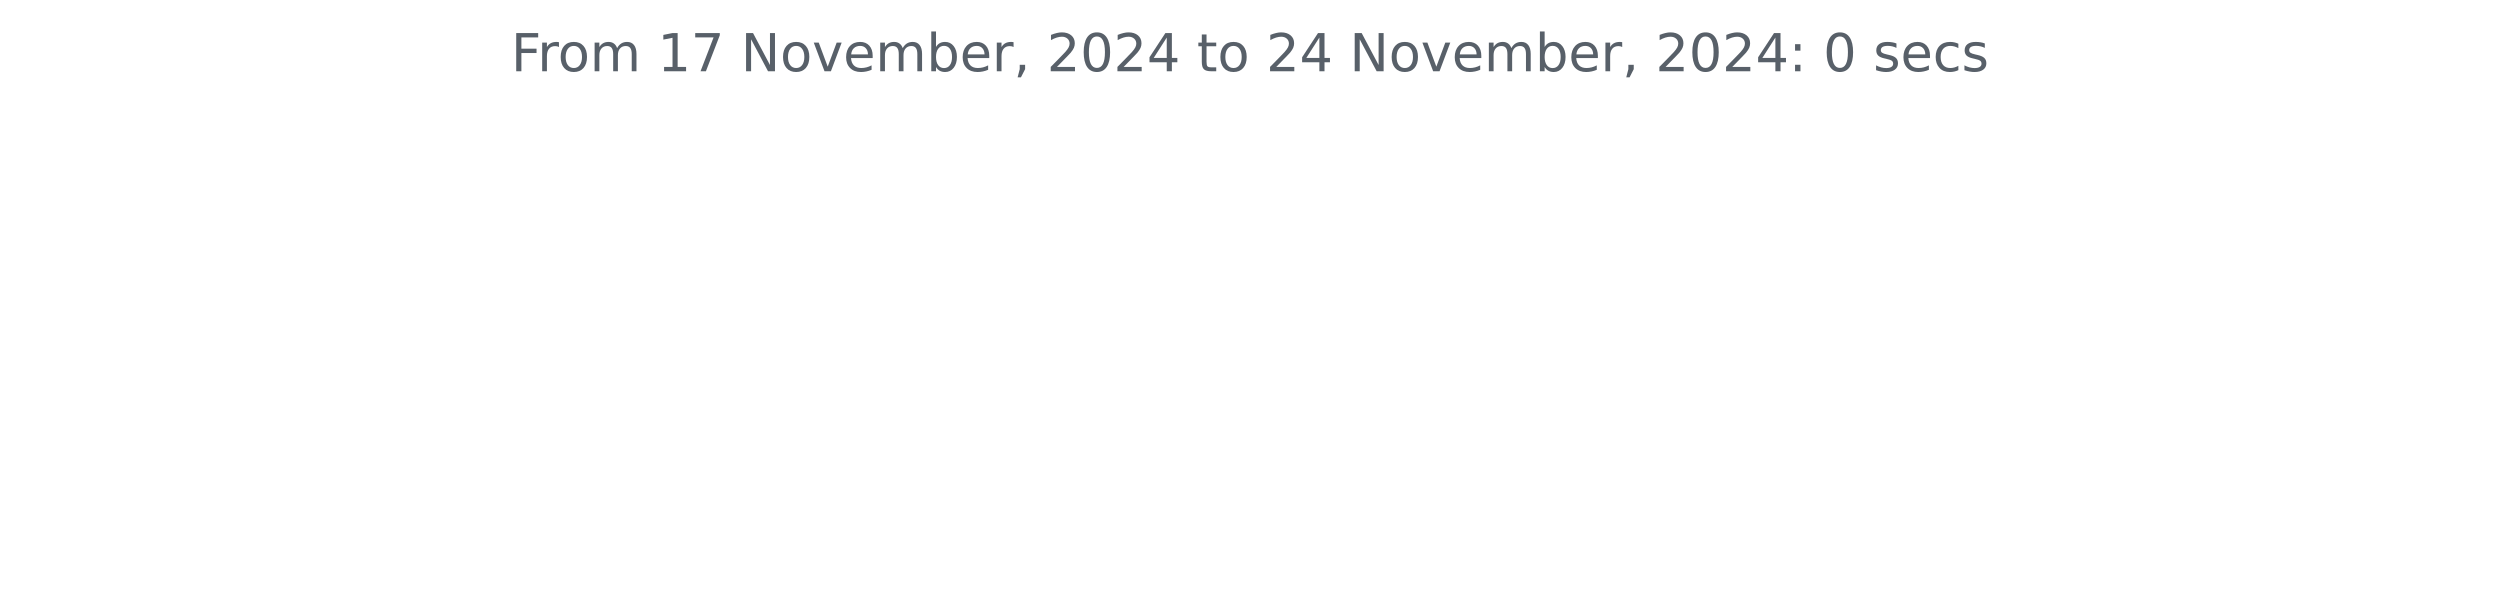
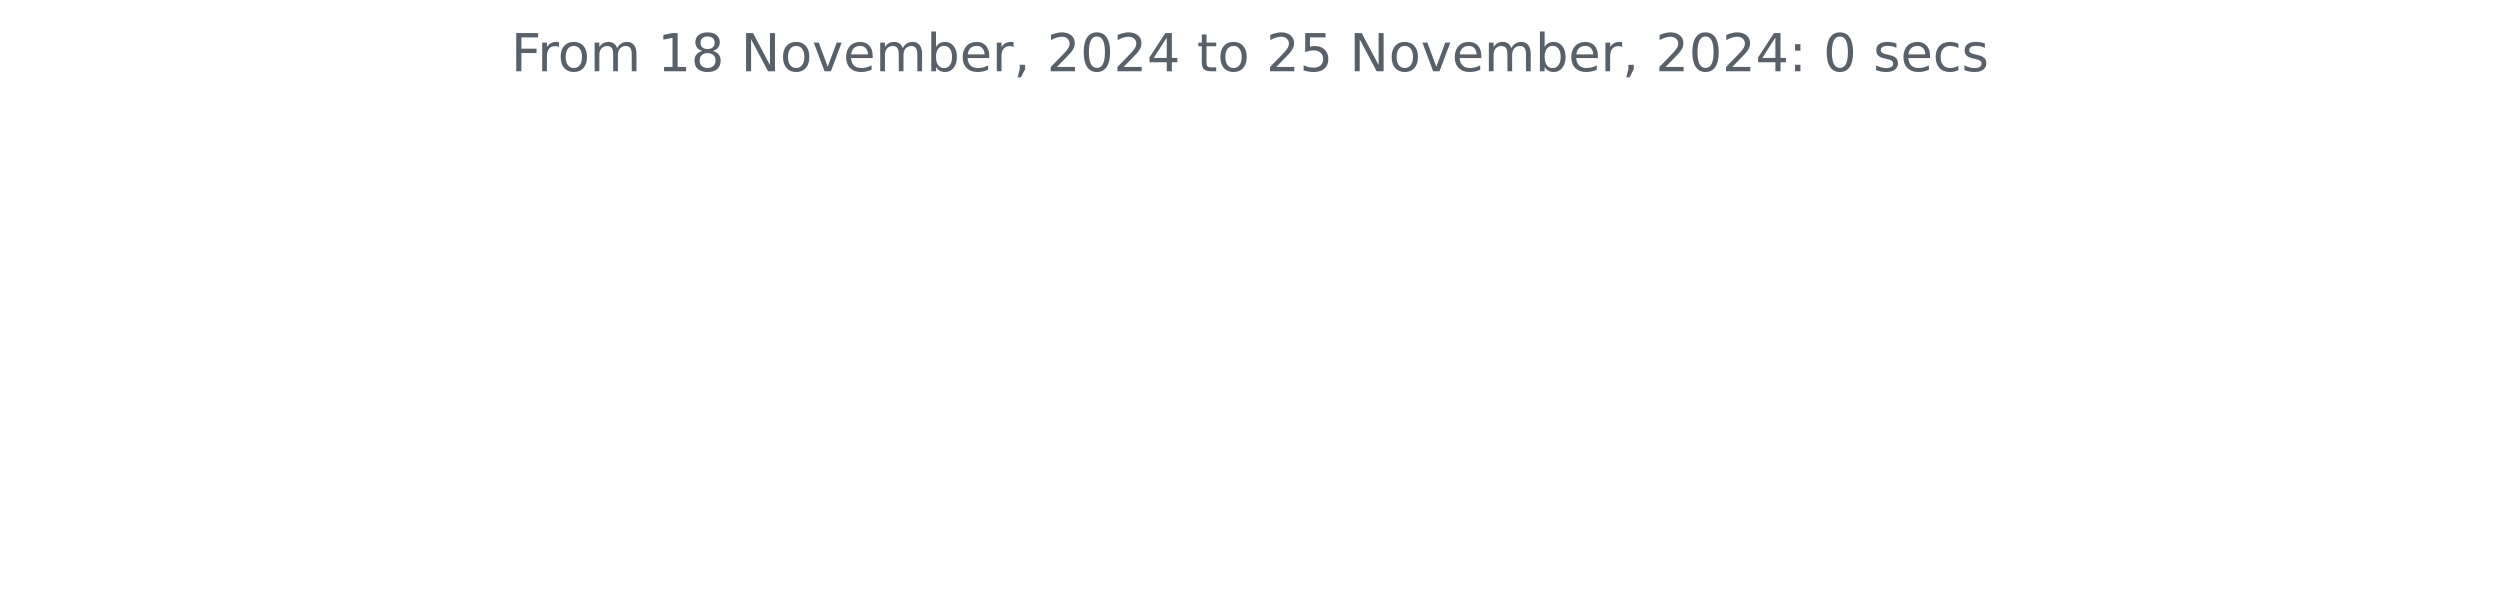
<svg xmlns="http://www.w3.org/2000/svg" xmlns:xlink="http://www.w3.org/1999/xlink" width="572.4pt" height="140.398pt" viewBox="0 0 572.4 140.398" version="1.1">
  <defs>
    <style type="text/css">*{stroke-linejoin: round; stroke-linecap: butt}</style>
  </defs>
  <g id="figure_1">
    <g id="patch_1">
      <path d="M 0 140.398  L 572.4 140.398  L 572.4 0  L 0 0  L 0 140.398  z " style="fill: none" />
    </g>
    <g id="axes_1">
      <g id="matplotlib.axis_1" />
      <g id="matplotlib.axis_2" />
      <g id="text_1">
        <g style="fill: #586069" transform="translate(117.0169 16.31812) scale(0.12 -0.12)">
          <defs>
            <path id="DejaVuSans-46" d="M 628 4666  L 3309 4666  L 3309 4134  L 1259 4134  L 1259 2759  L 3109 2759  L 3109 2228  L 1259 2228  L 1259 0  L 628 0  L 628 4666  z " transform="scale(0.015625)" />
            <path id="DejaVuSans-72" d="M 2631 2963  Q 2534 3019 2420 3045  Q 2306 3072 2169 3072  Q 1681 3072 1420 2755  Q 1159 2438 1159 1844  L 1159 0  L 581 0  L 581 3500  L 1159 3500  L 1159 2956  Q 1341 3275 1631 3429  Q 1922 3584 2338 3584  Q 2397 3584 2469 3576  Q 2541 3569 2628 3553  L 2631 2963  z " transform="scale(0.015625)" />
            <path id="DejaVuSans-6f" d="M 1959 3097  Q 1497 3097 1228 2736  Q 959 2375 959 1747  Q 959 1119 1226 758  Q 1494 397 1959 397  Q 2419 397 2687 759  Q 2956 1122 2956 1747  Q 2956 2369 2687 2733  Q 2419 3097 1959 3097  z M 1959 3584  Q 2709 3584 3137 3096  Q 3566 2609 3566 1747  Q 3566 888 3137 398  Q 2709 -91 1959 -91  Q 1206 -91 779 398  Q 353 888 353 1747  Q 353 2609 779 3096  Q 1206 3584 1959 3584  z " transform="scale(0.015625)" />
            <path id="DejaVuSans-6d" d="M 3328 2828  Q 3544 3216 3844 3400  Q 4144 3584 4550 3584  Q 5097 3584 5394 3201  Q 5691 2819 5691 2113  L 5691 0  L 5113 0  L 5113 2094  Q 5113 2597 4934 2840  Q 4756 3084 4391 3084  Q 3944 3084 3684 2787  Q 3425 2491 3425 1978  L 3425 0  L 2847 0  L 2847 2094  Q 2847 2600 2669 2842  Q 2491 3084 2119 3084  Q 1678 3084 1418 2786  Q 1159 2488 1159 1978  L 1159 0  L 581 0  L 581 3500  L 1159 3500  L 1159 2956  Q 1356 3278 1631 3431  Q 1906 3584 2284 3584  Q 2666 3584 2933 3390  Q 3200 3197 3328 2828  z " transform="scale(0.015625)" />
            <path id="DejaVuSans-20" transform="scale(0.015625)" />
            <path id="DejaVuSans-31" d="M 794 531  L 1825 531  L 1825 4091  L 703 3866  L 703 4441  L 1819 4666  L 2450 4666  L 2450 531  L 3481 531  L 3481 0  L 794 0  L 794 531  z " transform="scale(0.015625)" />
-             <path id="DejaVuSans-37" d="M 525 4666  L 3525 4666  L 3525 4397  L 1831 0  L 1172 0  L 2766 4134  L 525 4134  L 525 4666  z " transform="scale(0.015625)" />
+             <path id="DejaVuSans-38" d="M 2034 2216  Q 1584 2216 1326 1975  Q 1069 1734 1069 1313  Q 1069 891 1326 650  Q 1584 409 2034 409  Q 2484 409 2743 651  Q 3003 894 3003 1313  Q 3003 1734 2745 1975  Q 2488 2216 2034 2216  z M 1403 2484  Q 997 2584 770 2862  Q 544 3141 544 3541  Q 544 4100 942 4425  Q 1341 4750 2034 4750  Q 2731 4750 3128 4425  Q 3525 4100 3525 3541  Q 3525 3141 3298 2862  Q 3072 2584 2669 2484  Q 3125 2378 3379 2068  Q 3634 1759 3634 1313  Q 3634 634 3220 271  Q 2806 -91 2034 -91  Q 1263 -91 848 271  Q 434 634 434 1313  Q 434 1759 690 2068  Q 947 2378 1403 2484  z M 1172 3481  Q 1172 3119 1398 2916  Q 1625 2713 2034 2713  Q 2441 2713 2670 2916  Q 2900 3119 2900 3481  Q 2900 3844 2670 4047  Q 2441 4250 2034 4250  Q 1625 4250 1398 4047  Q 1172 3844 1172 3481  z " transform="scale(0.015625)" />
            <path id="DejaVuSans-4e" d="M 628 4666  L 1478 4666  L 3547 763  L 3547 4666  L 4159 4666  L 4159 0  L 3309 0  L 1241 3903  L 1241 0  L 628 0  L 628 4666  z " transform="scale(0.015625)" />
            <path id="DejaVuSans-76" d="M 191 3500  L 800 3500  L 1894 563  L 2988 3500  L 3597 3500  L 2284 0  L 1503 0  L 191 3500  z " transform="scale(0.015625)" />
            <path id="DejaVuSans-65" d="M 3597 1894  L 3597 1613  L 953 1613  Q 991 1019 1311 708  Q 1631 397 2203 397  Q 2534 397 2845 478  Q 3156 559 3463 722  L 3463 178  Q 3153 47 2828 -22  Q 2503 -91 2169 -91  Q 1331 -91 842 396  Q 353 884 353 1716  Q 353 2575 817 3079  Q 1281 3584 2069 3584  Q 2775 3584 3186 3129  Q 3597 2675 3597 1894  z M 3022 2063  Q 3016 2534 2758 2815  Q 2500 3097 2075 3097  Q 1594 3097 1305 2825  Q 1016 2553 972 2059  L 3022 2063  z " transform="scale(0.015625)" />
            <path id="DejaVuSans-62" d="M 3116 1747  Q 3116 2381 2855 2742  Q 2594 3103 2138 3103  Q 1681 3103 1420 2742  Q 1159 2381 1159 1747  Q 1159 1113 1420 752  Q 1681 391 2138 391  Q 2594 391 2855 752  Q 3116 1113 3116 1747  z M 1159 2969  Q 1341 3281 1617 3432  Q 1894 3584 2278 3584  Q 2916 3584 3314 3078  Q 3713 2572 3713 1747  Q 3713 922 3314 415  Q 2916 -91 2278 -91  Q 1894 -91 1617 61  Q 1341 213 1159 525  L 1159 0  L 581 0  L 581 4863  L 1159 4863  L 1159 2969  z " transform="scale(0.015625)" />
            <path id="DejaVuSans-2c" d="M 750 794  L 1409 794  L 1409 256  L 897 -744  L 494 -744  L 750 256  L 750 794  z " transform="scale(0.015625)" />
            <path id="DejaVuSans-32" d="M 1228 531  L 3431 531  L 3431 0  L 469 0  L 469 531  Q 828 903 1448 1529  Q 2069 2156 2228 2338  Q 2531 2678 2651 2914  Q 2772 3150 2772 3378  Q 2772 3750 2511 3984  Q 2250 4219 1831 4219  Q 1534 4219 1204 4116  Q 875 4013 500 3803  L 500 4441  Q 881 4594 1212 4672  Q 1544 4750 1819 4750  Q 2544 4750 2975 4387  Q 3406 4025 3406 3419  Q 3406 3131 3298 2873  Q 3191 2616 2906 2266  Q 2828 2175 2409 1742  Q 1991 1309 1228 531  z " transform="scale(0.015625)" />
            <path id="DejaVuSans-30" d="M 2034 4250  Q 1547 4250 1301 3770  Q 1056 3291 1056 2328  Q 1056 1369 1301 889  Q 1547 409 2034 409  Q 2525 409 2770 889  Q 3016 1369 3016 2328  Q 3016 3291 2770 3770  Q 2525 4250 2034 4250  z M 2034 4750  Q 2819 4750 3233 4129  Q 3647 3509 3647 2328  Q 3647 1150 3233 529  Q 2819 -91 2034 -91  Q 1250 -91 836 529  Q 422 1150 422 2328  Q 422 3509 836 4129  Q 1250 4750 2034 4750  z " transform="scale(0.015625)" />
            <path id="DejaVuSans-34" d="M 2419 4116  L 825 1625  L 2419 1625  L 2419 4116  z M 2253 4666  L 3047 4666  L 3047 1625  L 3713 1625  L 3713 1100  L 3047 1100  L 3047 0  L 2419 0  L 2419 1100  L 313 1100  L 313 1709  L 2253 4666  z " transform="scale(0.015625)" />
            <path id="DejaVuSans-74" d="M 1172 4494  L 1172 3500  L 2356 3500  L 2356 3053  L 1172 3053  L 1172 1153  Q 1172 725 1289 603  Q 1406 481 1766 481  L 2356 481  L 2356 0  L 1766 0  Q 1100 0 847 248  Q 594 497 594 1153  L 594 3053  L 172 3053  L 172 3500  L 594 3500  L 594 4494  L 1172 4494  z " transform="scale(0.015625)" />
+             <path id="DejaVuSans-35" d="M 691 4666  L 3169 4666  L 3169 4134  L 1269 4134  L 1269 2991  Q 1406 3038 1543 3061  Q 1681 3084 1819 3084  Q 2600 3084 3056 2656  Q 3513 2228 3513 1497  Q 3513 744 3044 326  Q 2575 -91 1722 -91  Q 1428 -91 1123 -41  Q 819 9 494 109  L 494 744  Q 775 591 1075 516  Q 1375 441 1709 441  Q 2250 441 2565 725  Q 2881 1009 2881 1497  Q 2881 1984 2565 2268  Q 2250 2553 1709 2553  Q 1456 2553 1204 2497  Q 953 2441 691 2322  L 691 4666  z " transform="scale(0.015625)" />
            <path id="DejaVuSans-3a" d="M 750 794  L 1409 794  L 1409 0  L 750 0  L 750 794  z M 750 3309  L 1409 3309  L 1409 2516  L 750 2516  L 750 3309  z " transform="scale(0.015625)" />
            <path id="DejaVuSans-73" d="M 2834 3397  L 2834 2853  Q 2591 2978 2328 3040  Q 2066 3103 1784 3103  Q 1356 3103 1142 2972  Q 928 2841 928 2578  Q 928 2378 1081 2264  Q 1234 2150 1697 2047  L 1894 2003  Q 2506 1872 2764 1633  Q 3022 1394 3022 966  Q 3022 478 2636 193  Q 2250 -91 1575 -91  Q 1294 -91 989 -36  Q 684 19 347 128  L 347 722  Q 666 556 975 473  Q 1284 391 1588 391  Q 1994 391 2212 530  Q 2431 669 2431 922  Q 2431 1156 2273 1281  Q 2116 1406 1581 1522  L 1381 1569  Q 847 1681 609 1914  Q 372 2147 372 2553  Q 372 3047 722 3315  Q 1072 3584 1716 3584  Q 2034 3584 2315 3537  Q 2597 3491 2834 3397  z " transform="scale(0.015625)" />
            <path id="DejaVuSans-63" d="M 3122 3366  L 3122 2828  Q 2878 2963 2633 3030  Q 2388 3097 2138 3097  Q 1578 3097 1268 2742  Q 959 2388 959 1747  Q 959 1106 1268 751  Q 1578 397 2138 397  Q 2388 397 2633 464  Q 2878 531 3122 666  L 3122 134  Q 2881 22 2623 -34  Q 2366 -91 2075 -91  Q 1284 -91 818 406  Q 353 903 353 1747  Q 353 2603 823 3093  Q 1294 3584 2113 3584  Q 2378 3584 2631 3529  Q 2884 3475 3122 3366  z " transform="scale(0.015625)" />
          </defs>
          <use xlink:href="#DejaVuSans-46" />
          <use xlink:href="#DejaVuSans-72" x="50.27" />
          <use xlink:href="#DejaVuSans-6f" x="89.133" />
          <use xlink:href="#DejaVuSans-6d" x="150.314" />
          <use xlink:href="#DejaVuSans-20" x="247.727" />
          <use xlink:href="#DejaVuSans-31" x="279.514" />
-           <use xlink:href="#DejaVuSans-37" x="343.137" />
+           <use xlink:href="#DejaVuSans-38" x="343.137" />
          <use xlink:href="#DejaVuSans-20" x="406.76" />
          <use xlink:href="#DejaVuSans-4e" x="438.547" />
          <use xlink:href="#DejaVuSans-6f" x="513.352" />
          <use xlink:href="#DejaVuSans-76" x="574.533" />
          <use xlink:href="#DejaVuSans-65" x="633.713" />
          <use xlink:href="#DejaVuSans-6d" x="695.236" />
          <use xlink:href="#DejaVuSans-62" x="792.648" />
          <use xlink:href="#DejaVuSans-65" x="856.125" />
          <use xlink:href="#DejaVuSans-72" x="917.648" />
          <use xlink:href="#DejaVuSans-2c" x="958.762" />
          <use xlink:href="#DejaVuSans-20" x="990.549" />
          <use xlink:href="#DejaVuSans-32" x="1022.336" />
          <use xlink:href="#DejaVuSans-30" x="1085.959" />
          <use xlink:href="#DejaVuSans-32" x="1149.582" />
          <use xlink:href="#DejaVuSans-34" x="1213.205" />
          <use xlink:href="#DejaVuSans-20" x="1276.828" />
          <use xlink:href="#DejaVuSans-74" x="1308.615" />
          <use xlink:href="#DejaVuSans-6f" x="1347.824" />
          <use xlink:href="#DejaVuSans-20" x="1409.006" />
          <use xlink:href="#DejaVuSans-32" x="1440.793" />
-           <use xlink:href="#DejaVuSans-34" x="1504.416" />
+           <use xlink:href="#DejaVuSans-35" x="1504.416" />
          <use xlink:href="#DejaVuSans-20" x="1568.039" />
          <use xlink:href="#DejaVuSans-4e" x="1599.826" />
          <use xlink:href="#DejaVuSans-6f" x="1674.631" />
          <use xlink:href="#DejaVuSans-76" x="1735.812" />
          <use xlink:href="#DejaVuSans-65" x="1794.992" />
          <use xlink:href="#DejaVuSans-6d" x="1856.516" />
          <use xlink:href="#DejaVuSans-62" x="1953.928" />
          <use xlink:href="#DejaVuSans-65" x="2017.404" />
          <use xlink:href="#DejaVuSans-72" x="2078.928" />
          <use xlink:href="#DejaVuSans-2c" x="2120.041" />
          <use xlink:href="#DejaVuSans-20" x="2151.828" />
          <use xlink:href="#DejaVuSans-32" x="2183.615" />
          <use xlink:href="#DejaVuSans-30" x="2247.238" />
          <use xlink:href="#DejaVuSans-32" x="2310.861" />
          <use xlink:href="#DejaVuSans-34" x="2374.484" />
          <use xlink:href="#DejaVuSans-3a" x="2438.107" />
          <use xlink:href="#DejaVuSans-20" x="2471.799" />
          <use xlink:href="#DejaVuSans-30" x="2503.586" />
          <use xlink:href="#DejaVuSans-20" x="2567.209" />
          <use xlink:href="#DejaVuSans-73" x="2598.996" />
          <use xlink:href="#DejaVuSans-65" x="2651.096" />
          <use xlink:href="#DejaVuSans-63" x="2712.619" />
          <use xlink:href="#DejaVuSans-73" x="2767.6" />
        </g>
      </g>
    </g>
  </g>
</svg>
